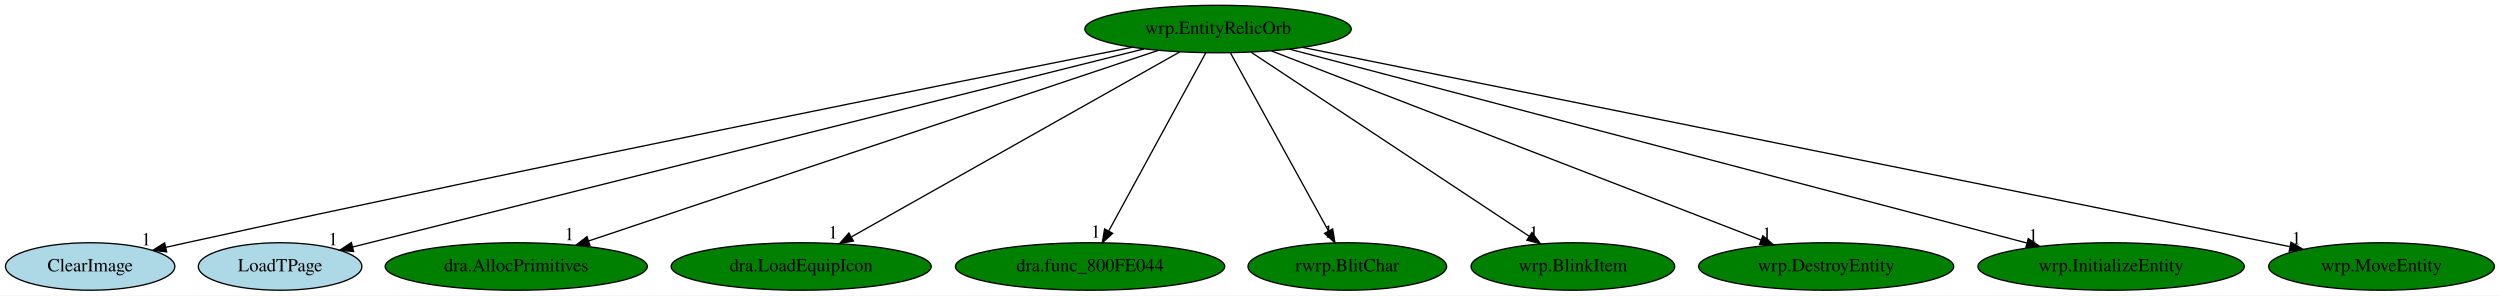
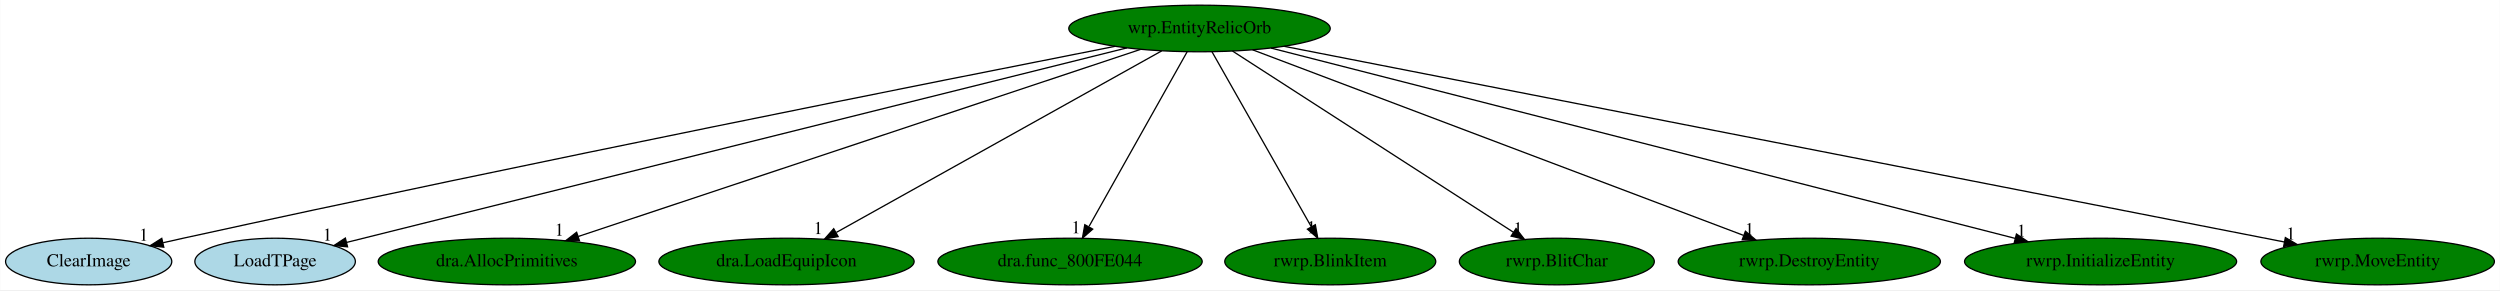
- <svg xmlns="http://www.w3.org/2000/svg" xmlns:xlink="http://www.w3.org/1999/xlink" width="1895pt" height="224pt" viewBox="0.00 0.00 1895.14 224.00">
+ <svg xmlns="http://www.w3.org/2000/svg" xmlns:xlink="http://www.w3.org/1999/xlink" width="1931pt" height="224pt" viewBox="0.00 0.00 1930.69 224.00">
  <g id="graph0" class="graph" transform="scale(1 1) rotate(0) translate(4 220)">
-     <polygon fill="white" stroke="transparent" points="-4,4 -4,-220 1891.14,-220 1891.14,4 -4,4" />
+     <polygon fill="white" stroke="transparent" points="-4,4 -4,-220 1926.69,-220 1926.69,4 -4,4" />
    <g id="node1" class="node">
-       <ellipse fill="green" stroke="black" cx="919.34" cy="-198" rx="100.98" ry="18" />
-       <text text-anchor="middle" x="919.34" y="-194.3" font-family="Times,serif" font-size="14.00">wrp.EntityRelicOrb</text>
+       <ellipse fill="green" stroke="black" cx="922.34" cy="-198" rx="100.98" ry="18" />
+       <text text-anchor="middle" x="922.34" y="-194.3" font-family="Times,serif" font-size="14.00">wrp.EntityRelicOrb</text>
    </g>
    <g id="node2" class="node">
      <g id="a_node2">
        <a xlink:href="ClearImage.svg" xlink:title="ClearImage">
          <ellipse fill="lightblue" stroke="black" cx="64.34" cy="-18" rx="64.19" ry="18" />
          <text text-anchor="middle" x="64.34" y="-14.3" font-family="Times,serif" font-size="14.00">ClearImage</text>
        </a>
      </g>
    </g>
    <g id="edge1" class="edge">
-       <path fill="none" stroke="black" d="M854.34,-184.21C720.13,-157.66 402.71,-94.21 137.34,-36 132.31,-34.9 127.09,-33.73 121.85,-32.54" />
-       <polygon fill="black" stroke="black" points="122.35,-29.06 111.82,-30.24 120.79,-35.88 122.35,-29.06" />
-       <text text-anchor="middle" x="106.82" y="-34.04" font-family="Times,serif" font-size="14.00">1</text>
+       <path fill="none" stroke="black" d="M857.09,-184.22C722.36,-157.71 403.71,-94.32 137.34,-36 132.31,-34.9 127.08,-33.73 121.85,-32.54" />
+       <polygon fill="black" stroke="black" points="122.35,-29.07 111.82,-30.25 120.79,-35.89 122.35,-29.07" />
+       <text text-anchor="middle" x="106.82" y="-34.05" font-family="Times,serif" font-size="14.00">1</text>
    </g>
    <g id="node3" class="node">
      <g id="a_node3">
        <a xlink:href="LoadTPage.svg" xlink:title="LoadTPage">
          <ellipse fill="lightblue" stroke="black" cx="208.34" cy="-18" rx="61.99" ry="18" />
          <text text-anchor="middle" x="208.34" y="-14.3" font-family="Times,serif" font-size="14.00">LoadTPage</text>
        </a>
      </g>
    </g>
    <g id="edge2" class="edge">
-       <path fill="none" stroke="black" d="M863.26,-182.96C729.99,-149.59 395.65,-65.89 263.41,-32.79" />
-       <polygon fill="black" stroke="black" points="264.05,-29.34 253.5,-30.3 262.35,-36.13 264.05,-29.34" />
-       <text text-anchor="middle" x="248.5" y="-34.1" font-family="Times,serif" font-size="14.00">1</text>
+       <path fill="none" stroke="black" d="M866.32,-183.03C732.71,-149.72 396.64,-65.94 263.71,-32.8" />
+       <polygon fill="black" stroke="black" points="264.29,-29.34 253.74,-30.32 262.59,-36.13 264.29,-29.34" />
+       <text text-anchor="middle" x="248.74" y="-34.12" font-family="Times,serif" font-size="14.00">1</text>
    </g>
    <g id="node4" class="node">
      <g id="a_node4">
        <a xlink:href="dra.AllocPrimitives.svg" xlink:title="dra.AllocPrimitives">
          <ellipse fill="green" stroke="black" cx="387.34" cy="-18" rx="99.38" ry="18" />
          <text text-anchor="middle" x="387.34" y="-14.3" font-family="Times,serif" font-size="14.00">dra.AllocPrimitives</text>
        </a>
      </g>
    </g>
    <g id="edge3" class="edge">
-       <path fill="none" stroke="black" d="M873.99,-181.82C776.52,-149.21 547.42,-72.56 442.08,-37.32" />
-       <polygon fill="black" stroke="black" points="443.18,-33.99 432.59,-34.14 440.96,-40.63 443.18,-33.99" />
-       <text text-anchor="middle" x="427.59" y="-37.94" font-family="Times,serif" font-size="14.00">1</text>
+       <path fill="none" stroke="black" d="M876.73,-181.82C778.71,-149.21 548.33,-72.56 442.39,-37.32" />
+       <polygon fill="black" stroke="black" points="443.44,-33.97 432.84,-34.14 441.23,-40.62 443.44,-33.97" />
+       <text text-anchor="middle" x="427.84" y="-37.94" font-family="Times,serif" font-size="14.00">1</text>
    </g>
    <g id="node5" class="node">
      <g id="a_node5">
        <a xlink:href="dra.LoadEquipIcon.svg" xlink:title="dra.LoadEquipIcon">
          <ellipse fill="green" stroke="black" cx="603.34" cy="-18" rx="98.58" ry="18" />
          <text text-anchor="middle" x="603.34" y="-14.3" font-family="Times,serif" font-size="14.00">dra.LoadEquipIcon</text>
        </a>
      </g>
    </g>
    <g id="edge4" class="edge">
-       <path fill="none" stroke="black" d="M890.46,-180.73C833.25,-148.5 705.5,-76.55 641.47,-40.48" />
-       <polygon fill="black" stroke="black" points="642.93,-37.28 632.5,-35.42 639.5,-43.38 642.93,-37.28" />
-       <text text-anchor="middle" x="627.5" y="-39.22" font-family="Times,serif" font-size="14.00">1</text>
+       <path fill="none" stroke="black" d="M893.19,-180.73C835.43,-148.5 706.47,-76.55 641.83,-40.48" />
+       <polygon fill="black" stroke="black" points="643.22,-37.24 632.78,-35.42 639.8,-43.35 643.22,-37.24" />
+       <text text-anchor="middle" x="627.78" y="-39.22" font-family="Times,serif" font-size="14.00">1</text>
    </g>
    <g id="node6" class="node">
      <g id="a_node6">
        <a xlink:href="dra.func_800FE044.svg" xlink:title="dra.func_800FE044">
          <ellipse fill="green" stroke="black" cx="822.34" cy="-18" rx="102.08" ry="18" />
          <text text-anchor="middle" x="822.34" y="-14.3" font-family="Times,serif" font-size="14.00">dra.func_800FE044</text>
        </a>
      </g>
    </g>
    <g id="edge5" class="edge">
-       <path fill="none" stroke="black" d="M910.04,-179.93C893.02,-148.7 856.77,-82.17 836.61,-45.18" />
-       <polygon fill="black" stroke="black" points="839.48,-43.12 831.62,-36.02 833.33,-46.47 839.48,-43.12" />
-       <text text-anchor="middle" x="826.62" y="-39.82" font-family="Times,serif" font-size="14.00">1</text>
+       <path fill="none" stroke="black" d="M912.76,-179.93C895.21,-148.7 857.83,-82.17 837.05,-45.18" />
+       <polygon fill="black" stroke="black" points="839.85,-43.02 831.9,-36.02 833.75,-46.45 839.85,-43.02" />
+       <text text-anchor="middle" x="826.9" y="-39.82" font-family="Times,serif" font-size="14.00">1</text>
    </g>
    <g id="node7" class="node">
      <g id="a_node7">
-         <a xlink:href="rwrp.BlitChar.svg" xlink:title="rwrp.BlitChar">
-           <ellipse fill="green" stroke="black" cx="1017.34" cy="-18" rx="75.29" ry="18" />
-           <text text-anchor="middle" x="1017.34" y="-14.3" font-family="Times,serif" font-size="14.00">rwrp.BlitChar</text>
+         <a xlink:href="rwrp.BlinkItem.svg" xlink:title="rwrp.BlinkItem">
+           <ellipse fill="green" stroke="black" cx="1023.34" cy="-18" rx="81.49" ry="18" />
+           <text text-anchor="middle" x="1023.34" y="-14.3" font-family="Times,serif" font-size="14.00">rwrp.BlinkItem</text>
        </a>
      </g>
    </g>
    <g id="edge6" class="edge">
-       <path fill="none" stroke="black" d="M928.74,-179.93C945.94,-148.7 982.57,-82.17 1002.93,-45.18" />
-       <polygon fill="black" stroke="black" points="1006.22,-46.46 1007.98,-36.02 1000.09,-43.09 1006.22,-46.46" />
-       <text text-anchor="middle" x="1002.98" y="-39.82" font-family="Times,serif" font-size="14.00">1</text>
+       <path fill="none" stroke="black" d="M932.03,-179.93C949.75,-148.7 987.5,-82.17 1008.49,-45.18" />
+       <polygon fill="black" stroke="black" points="1011.8,-46.44 1013.69,-36.02 1005.71,-42.99 1011.8,-46.44" />
+       <text text-anchor="middle" x="1008.69" y="-39.82" font-family="Times,serif" font-size="14.00">1</text>
    </g>
    <g id="node8" class="node">
      <g id="a_node8">
-         <a xlink:href="wrp.BlinkItem.svg" xlink:title="wrp.BlinkItem">
-           <ellipse fill="green" stroke="black" cx="1188.34" cy="-18" rx="77.19" ry="18" />
-           <text text-anchor="middle" x="1188.34" y="-14.3" font-family="Times,serif" font-size="14.00">wrp.BlinkItem</text>
+         <a xlink:href="rwrp.BlitChar.svg" xlink:title="rwrp.BlitChar">
+           <ellipse fill="green" stroke="black" cx="1198.34" cy="-18" rx="75.29" ry="18" />
+           <text text-anchor="middle" x="1198.34" y="-14.3" font-family="Times,serif" font-size="14.00">rwrp.BlitChar</text>
        </a>
      </g>
    </g>
    <g id="edge7" class="edge">
-       <path fill="none" stroke="black" d="M944.65,-180.25C993.46,-147.95 1100.6,-77.06 1155.1,-41" />
-       <polygon fill="black" stroke="black" points="1157.28,-43.75 1163.69,-35.31 1153.42,-37.91 1157.28,-43.75" />
-       <text text-anchor="middle" x="1158.69" y="-39.11" font-family="Times,serif" font-size="14.00">1</text>
+       <path fill="none" stroke="black" d="M947.81,-180.57C997.85,-148.3 1108.96,-76.65 1164.85,-40.6" />
+       <polygon fill="black" stroke="black" points="1166.83,-43.49 1173.33,-35.13 1163.03,-37.61 1166.83,-43.49" />
+       <text text-anchor="middle" x="1168.33" y="-38.93" font-family="Times,serif" font-size="14.00">1</text>
    </g>
    <g id="node9" class="node">
      <g id="a_node9">
-         <a xlink:href="wrp.DestroyEntity.svg" xlink:title="wrp.DestroyEntity">
-           <ellipse fill="green" stroke="black" cx="1380.34" cy="-18" rx="96.68" ry="18" />
-           <text text-anchor="middle" x="1380.34" y="-14.3" font-family="Times,serif" font-size="14.00">wrp.DestroyEntity</text>
+         <a xlink:href="rwrp.DestroyEntity.svg" xlink:title="rwrp.DestroyEntity">
+           <ellipse fill="green" stroke="black" cx="1393.34" cy="-18" rx="101.28" ry="18" />
+           <text text-anchor="middle" x="1393.34" y="-14.3" font-family="Times,serif" font-size="14.00">rwrp.DestroyEntity</text>
        </a>
      </g>
    </g>
    <g id="edge8" class="edge">
-       <path fill="none" stroke="black" d="M959.85,-181.36C1044.41,-148.71 1239.45,-73.4 1331.09,-38.02" />
-       <polygon fill="black" stroke="black" points="1332.35,-41.28 1340.42,-34.41 1329.83,-34.75 1332.35,-41.28" />
-       <text text-anchor="middle" x="1335.42" y="-38.21" font-family="Times,serif" font-size="14.00">1</text>
+       <path fill="none" stroke="black" d="M963.32,-181.52C1049.35,-149 1248.59,-73.71 1342.56,-38.19" />
+       <polygon fill="black" stroke="black" points="1344.01,-41.39 1352.13,-34.58 1341.54,-34.84 1344.01,-41.39" />
+       <text text-anchor="middle" x="1347.13" y="-38.38" font-family="Times,serif" font-size="14.00">1</text>
    </g>
    <g id="node10" class="node">
      <g id="a_node10">
-         <a xlink:href="wrp.InitializeEntity.svg" xlink:title="wrp.InitializeEntity">
-           <ellipse fill="green" stroke="black" cx="1596.34" cy="-18" rx="100.98" ry="18" />
-           <text text-anchor="middle" x="1596.34" y="-14.3" font-family="Times,serif" font-size="14.00">wrp.InitializeEntity</text>
+         <a xlink:href="rwrp.InitializeEntity.svg" xlink:title="rwrp.InitializeEntity">
+           <ellipse fill="green" stroke="black" cx="1618.34" cy="-18" rx="105.08" ry="18" />
+           <text text-anchor="middle" x="1618.34" y="-14.3" font-family="Times,serif" font-size="14.00">rwrp.InitializeEntity</text>
        </a>
      </g>
    </g>
    <g id="edge9" class="edge">
-       <path fill="none" stroke="black" d="M973.6,-182.73C1097.3,-150.21 1399.71,-70.7 1532.29,-35.84" />
-       <polygon fill="black" stroke="black" points="1533.52,-39.14 1542.3,-33.21 1531.74,-32.37 1533.52,-39.14" />
-       <text text-anchor="middle" x="1537.3" y="-37.01" font-family="Times,serif" font-size="14.00">1</text>
+       <path fill="none" stroke="black" d="M977.54,-182.88C1104.26,-150.47 1415.62,-70.85 1552.25,-35.9" />
+       <polygon fill="black" stroke="black" points="1553.35,-39.23 1562.17,-33.37 1551.62,-32.45 1553.35,-39.23" />
+       <text text-anchor="middle" x="1557.17" y="-37.17" font-family="Times,serif" font-size="14.00">1</text>
    </g>
    <g id="node11" class="node">
      <g id="a_node11">
-         <a xlink:href="wrp.MoveEntity.svg" xlink:title="wrp.MoveEntity">
-           <ellipse fill="green" stroke="black" cx="1801.34" cy="-18" rx="85.59" ry="18" />
-           <text text-anchor="middle" x="1801.34" y="-14.3" font-family="Times,serif" font-size="14.00">wrp.MoveEntity</text>
+         <a xlink:href="rwrp.MoveEntity.svg" xlink:title="rwrp.MoveEntity">
+           <ellipse fill="green" stroke="black" cx="1832.34" cy="-18" rx="90.18" ry="18" />
+           <text text-anchor="middle" x="1832.34" y="-14.3" font-family="Times,serif" font-size="14.00">rwrp.MoveEntity</text>
        </a>
      </g>
    </g>
    <g id="edge10" class="edge">
-       <path fill="none" stroke="black" d="M983.49,-184.06C1144.53,-151.56 1564.9,-66.72 1731.69,-33.06" />
-       <polygon fill="black" stroke="black" points="1732.72,-36.42 1741.83,-31.01 1731.33,-29.56 1732.72,-36.42" />
-       <text text-anchor="middle" x="1736.83" y="-34.81" font-family="Times,serif" font-size="14.00">1</text>
+       <path fill="none" stroke="black" d="M987.79,-184.2C1153.31,-151.82 1587.69,-66.85 1760.21,-33.11" />
+       <polygon fill="black" stroke="black" points="1761.07,-36.51 1770.21,-31.15 1759.72,-29.64 1761.07,-36.51" />
+       <text text-anchor="middle" x="1765.21" y="-34.95" font-family="Times,serif" font-size="14.00">1</text>
    </g>
  </g>
</svg>
